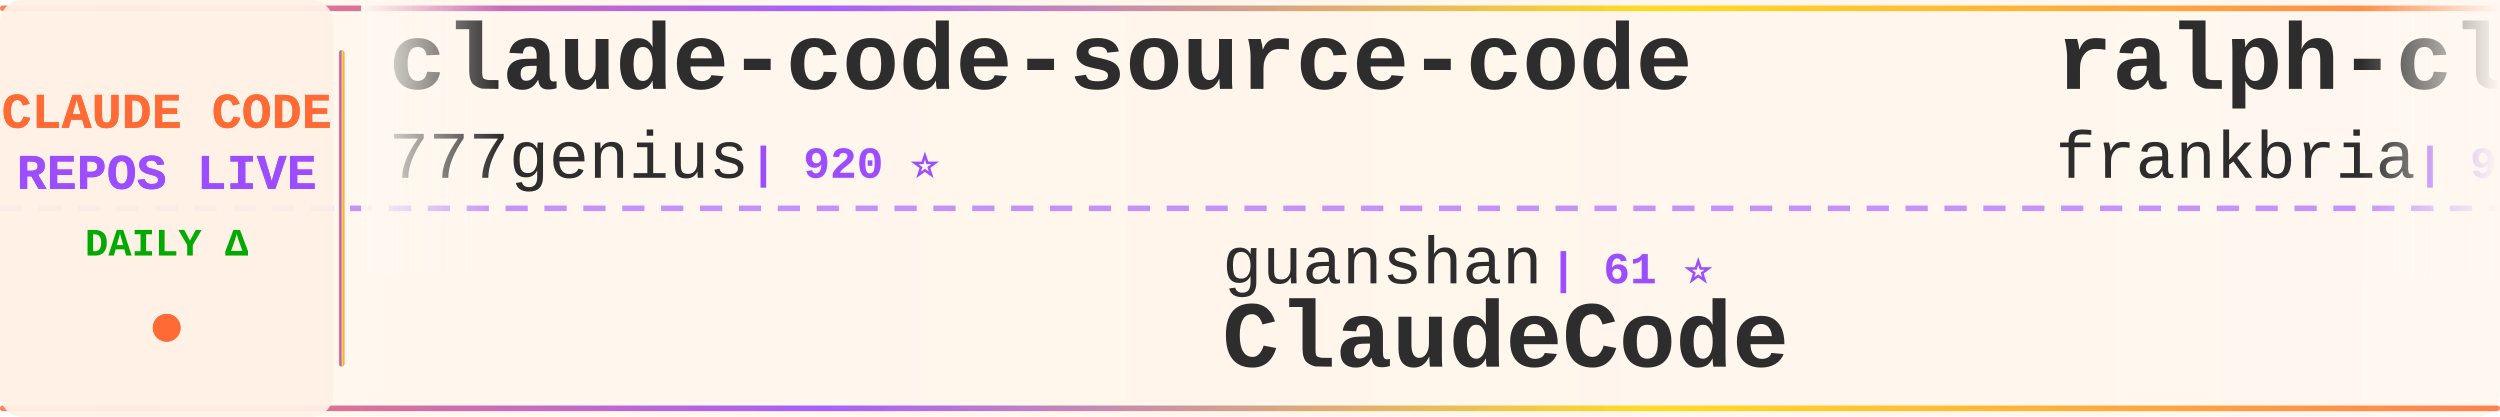
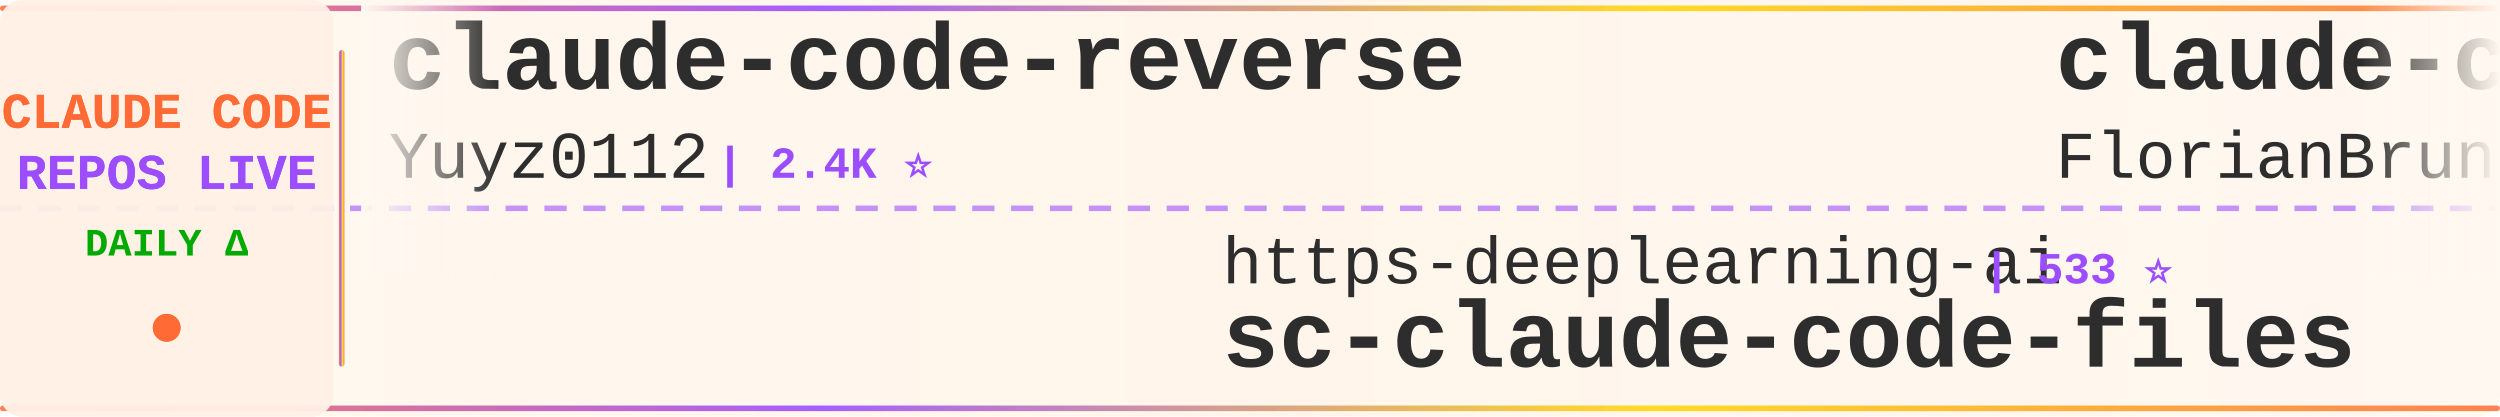
<svg xmlns="http://www.w3.org/2000/svg" width="900" height="150">
  <defs>
    <linearGradient id="tickerBg" x1="0%" y1="0%" x2="100%" y2="0%">
      <stop offset="0%" style="stop-color:#fff8f0;stop-opacity:0.98" />
      <stop offset="50%" style="stop-color:#fff5eb;stop-opacity:1" />
      <stop offset="100%" style="stop-color:#fff8f0;stop-opacity:0.98" />
    </linearGradient>
    <linearGradient id="borderGrad" x1="0%" y1="0%" x2="100%" y2="0%">
      <stop offset="0%" style="stop-color:#FF6B35;stop-opacity:0.85">
        <animate attributeName="stop-opacity" values="0.85;1;0.85" dur="2s" repeatCount="indefinite" />
      </stop>
      <stop offset="33%" style="stop-color:#9C4EFF;stop-opacity:0.9">
        <animate attributeName="stop-opacity" values="0.9;1;0.9" dur="2.2s" repeatCount="indefinite" />
      </stop>
      <stop offset="66%" style="stop-color:#FFD700;stop-opacity:0.85">
        <animate attributeName="stop-opacity" values="0.85;1;0.85" dur="1.8s" repeatCount="indefinite" />
      </stop>
      <stop offset="100%" style="stop-color:#FF6B35;stop-opacity:0.85">
        <animate attributeName="stop-opacity" values="0.85;1;0.85" dur="2s" repeatCount="indefinite" />
      </stop>
    </linearGradient>
    <filter id="textGlow">
      <feGaussianBlur stdDeviation="0.15" result="coloredBlur" />
      <feMerge>
        <feMergeNode in="coloredBlur" />
        <feMergeNode in="SourceGraphic" />
      </feMerge>
    </filter>
    <filter id="metricGlow">
      <feGaussianBlur stdDeviation="0.2" result="coloredBlur" />
      <feMerge>
        <feMergeNode in="coloredBlur" />
        <feMergeNode in="SourceGraphic" />
      </feMerge>
    </filter>
    <linearGradient id="leftFade" x1="0%" y1="0%" x2="100%" y2="0%">
      <stop offset="0%" style="stop-color:#fff8f0;stop-opacity:1" />
      <stop offset="100%" style="stop-color:#fff8f0;stop-opacity:0" />
    </linearGradient>
    <linearGradient id="rightFade" x1="0%" y1="0%" x2="100%" y2="0%">
      <stop offset="0%" style="stop-color:#fff8f0;stop-opacity:0" />
      <stop offset="100%" style="stop-color:#fff8f0;stop-opacity:1" />
    </linearGradient>
  </defs>
  <rect width="900" height="150" fill="url(#tickerBg)" rx="8" />
  <rect x="0" y="2" width="900" height="2" fill="url(#borderGrad)" rx="1" />
  <rect x="0" y="146" width="900" height="2" fill="url(#borderGrad)" rx="1" />
  <line x1="0" y1="75" x2="900" y2="75" stroke="#9C4EFF" stroke-width="2" stroke-dasharray="8 6" opacity="0.6" />
  <rect x="0" y="0" width="120" height="150" fill="#fff0e6" opacity="0.95" rx="8" />
  <text x="60" y="46" font-family="'Courier New', monospace" font-size="18" font-weight="bold" fill="#FF6B35" text-anchor="middle" filter="url(#textGlow)">
    CLAUDE CODE
  </text>
  <text x="60" y="68" font-family="'Courier New', monospace" font-size="18" font-weight="bold" fill="#9C4EFF" text-anchor="middle" filter="url(#textGlow)">
    REPOS LIVE
  </text>
  <text x="60" y="92" font-family="'Courier New', monospace" font-size="14" font-weight="bold" fill="#00aa00" text-anchor="middle">
    DAILY Δ
  </text>
  <circle cx="60" cy="118" r="5" fill="#FF6B35" filter="url(#metricGlow)">
    <animate attributeName="r" values="4;6;4" dur="1.5s" repeatCount="indefinite" />
    <animate attributeName="opacity" values="0.6;1;0.6" dur="1.5s" repeatCount="indefinite" />
  </circle>
  <rect x="122" y="18" width="2" height="114" fill="url(#borderGrad)" rx="1" />
  <clipPath id="tickerClip">
    <rect x="130" y="0" width="770" height="150" />
  </clipPath>
  <g clip-path="url(#tickerClip)">
    <g id="tickerItems">
      <animateTransform attributeName="transform" attributeType="XML" type="translate" from="0 0" to="-3000 0" dur="54s" repeatCount="indefinite" />
      <g transform="translate(0, 0)">
-         <text x="140" y="32" font-family="'Courier New', monospace" font-size="34" font-weight="bold" fill="#2d2d2d">claude-code-source-code</text>
-         <text x="140" y="64" font-family="'Courier New', monospace" font-size="24" font-weight="normal" fill="#2d2d2d" opacity="1.0">777genius</text>
-         <text x="270" y="64" font-family="'Courier New', monospace" font-size="16" font-weight="bold" fill="#9C4EFF"> | 920 ⭐</text>
+         <text x="140" y="32" font-family="'Courier New', monospace" font-size="34" font-weight="bold" fill="#2d2d2d">claude-code-reverse</text>
+         <text x="140" y="64" font-family="'Courier New', monospace" font-size="24" font-weight="normal" fill="#2d2d2d" opacity="1.0">Yuyz0112</text>
+         <text x="258" y="64" font-family="'Courier New', monospace" font-size="16" font-weight="bold" fill="#9C4EFF"> | 2.4K ⭐</text>
      </g>
      <g transform="translate(300, 0)">
-         <text x="140" y="102" font-family="'Courier New', monospace" font-size="24" font-weight="normal" fill="#2d2d2d" opacity="1.0">guanshan</text>
-         <text x="258" y="102" font-family="'Courier New', monospace" font-size="16" font-weight="bold" fill="#9C4EFF"> | 61 ⭐</text>
-         <text x="140" y="132" font-family="'Courier New', monospace" font-size="34" font-weight="bold" fill="#2d2d2d">ClaudeCode</text>
+         <text x="140" y="102" font-family="'Courier New', monospace" font-size="24" font-weight="normal" fill="#2d2d2d" opacity="1.0">https-deeplearning-ai</text>
+         <text x="414" y="102" font-family="'Courier New', monospace" font-size="16" font-weight="bold" fill="#9C4EFF"> | 533 ⭐</text>
+         <text x="140" y="132" font-family="'Courier New', monospace" font-size="34" font-weight="bold" fill="#2d2d2d">sc-claude-code-files</text>
      </g>
      <g transform="translate(600, 0)">
-         <text x="140" y="32" font-family="'Courier New', monospace" font-size="34" font-weight="bold" fill="#2d2d2d">ralph-claude-code</text>
-         <text x="140" y="64" font-family="'Courier New', monospace" font-size="24" font-weight="normal" fill="#2d2d2d" opacity="1.0">frankbria</text>
-         <text x="270" y="64" font-family="'Courier New', monospace" font-size="16" font-weight="bold" fill="#9C4EFF"> | 9.5K ⭐ +3</text>
+         <text x="140" y="32" font-family="'Courier New', monospace" font-size="34" font-weight="bold" fill="#2d2d2d">claude-code-ultimate-gui...</text>
+         <text x="140" y="64" font-family="'Courier New', monospace" font-size="24" font-weight="normal" fill="#2d2d2d" opacity="1.0">FlorianBruniaux</text>
+         <text x="342" y="64" font-family="'Courier New', monospace" font-size="16" font-weight="bold" fill="#9C4EFF"> | 5.4K ⭐ +15</text>
      </g>
      <g transform="translate(900, 0)">
-         <text x="140" y="102" font-family="'Courier New', monospace" font-size="24" font-weight="normal" fill="#2d2d2d" opacity="1.0">shareAI-lab</text>
-         <text x="294" y="102" font-family="'Courier New', monospace" font-size="16" font-weight="bold" fill="#9C4EFF"> | 70.9K ⭐ +134</text>
-         <text x="140" y="132" font-family="'Courier New', monospace" font-size="34" font-weight="bold" fill="#2d2d2d">learn-claude-code</text>
+         <text x="140" y="102" font-family="'Courier New', monospace" font-size="24" font-weight="normal" fill="#2d2d2d" opacity="1.0">Windy3f3f3f3f</text>
+         <text x="318" y="102" font-family="'Courier New', monospace" font-size="16" font-weight="bold" fill="#9C4EFF"> | 2.3K ⭐ +10</text>
+         <text x="140" y="132" font-family="'Courier New', monospace" font-size="34" font-weight="bold" fill="#2d2d2d">claude-code-from-scratch</text>
      </g>
      <g transform="translate(1200, 0)">
-         <text x="140" y="32" font-family="'Courier New', monospace" font-size="34" font-weight="bold" fill="#2d2d2d">claude-code-cli</text>
-         <text x="140" y="64" font-family="'Courier New', monospace" font-size="24" font-weight="normal" fill="#2d2d2d" opacity="1.0">huangserva</text>
-         <text x="282" y="64" font-family="'Courier New', monospace" font-size="16" font-weight="bold" fill="#9C4EFF"> | 618 ⭐</text>
+         <text x="140" y="32" font-family="'Courier New', monospace" font-size="34" font-weight="bold" fill="#2d2d2d">claude-code-webui</text>
+         <text x="140" y="64" font-family="'Courier New', monospace" font-size="24" font-weight="normal" fill="#2d2d2d" opacity="1.0">sugyan</text>
+         <text x="234" y="64" font-family="'Courier New', monospace" font-size="16" font-weight="bold" fill="#9C4EFF"> | 1.1K ⭐</text>
      </g>
      <g transform="translate(1500, 0)">
-         <text x="140" y="102" font-family="'Courier New', monospace" font-size="24" font-weight="normal" fill="#2d2d2d" opacity="1.0">JrCx7scC</text>
-         <text x="258" y="102" font-family="'Courier New', monospace" font-size="16" font-weight="bold" fill="#9C4EFF"> | 371 ⭐</text>
-         <text x="140" y="132" font-family="'Courier New', monospace" font-size="34" font-weight="bold" fill="#2d2d2d">claude-code-source</text>
-       </g>
-       <g transform="translate(1800, 0)">
-         <text x="140" y="32" font-family="'Courier New', monospace" font-size="34" font-weight="bold" fill="#2d2d2d">claude_code_src</text>
-         <text x="140" y="64" font-family="'Courier New', monospace" font-size="24" font-weight="normal" fill="#2d2d2d" opacity="1.0">ponponon</text>
-         <text x="258" y="64" font-family="'Courier New', monospace" font-size="16" font-weight="bold" fill="#9C4EFF"> | 2.3K ⭐ +1</text>
-       </g>
-       <g transform="translate(2100, 0)">
-         <text x="140" y="102" font-family="'Courier New', monospace" font-size="24" font-weight="normal" fill="#2d2d2d" opacity="1.0">centminmod</text>
-         <text x="282" y="102" font-family="'Courier New', monospace" font-size="16" font-weight="bold" fill="#9C4EFF"> | 2.5K ⭐ +3</text>
-         <text x="140" y="132" font-family="'Courier New', monospace" font-size="34" font-weight="bold" fill="#2d2d2d">my-claude-code-setup</text>
-       </g>
-       <g transform="translate(2400, 0)">
-         <text x="140" y="32" font-family="'Courier New', monospace" font-size="34" font-weight="bold" fill="#2d2d2d">ECC</text>
-         <text x="140" y="64" font-family="'Courier New', monospace" font-size="24" font-weight="normal" fill="#2d2d2d" opacity="1.0">affaan-m</text>
-         <text x="258" y="64" font-family="'Courier New', monospace" font-size="16" font-weight="bold" fill="#9C4EFF"> | 229.2K ⭐ +336</text>
-       </g>
-       <g transform="translate(2700, 0)">
        <text x="140" y="102" font-family="'Courier New', monospace" font-size="24" font-weight="normal" fill="#2d2d2d" opacity="1.0">LING71671</text>
        <text x="270" y="102" font-family="'Courier New', monospace" font-size="16" font-weight="bold" fill="#9C4EFF"> | 916 ⭐ +1</text>
        <text x="140" y="132" font-family="'Courier New', monospace" font-size="34" font-weight="bold" fill="#2d2d2d">Open-ClaudeCode</text>
      </g>
+       <g transform="translate(1800, 0)">
+         <text x="140" y="32" font-family="'Courier New', monospace" font-size="34" font-weight="bold" fill="#2d2d2d">claude-code-spec-workflo...</text>
+         <text x="140" y="64" font-family="'Courier New', monospace" font-size="24" font-weight="normal" fill="#2d2d2d" opacity="1.0">Pimzino</text>
+         <text x="246" y="64" font-family="'Courier New', monospace" font-size="16" font-weight="bold" fill="#9C4EFF"> | 3.8K ⭐ +2</text>
+       </g>
+       <g transform="translate(2100, 0)">
+         <text x="140" y="102" font-family="'Courier New', monospace" font-size="24" font-weight="normal" fill="#2d2d2d" opacity="1.0">luongnv89</text>
+         <text x="270" y="102" font-family="'Courier New', monospace" font-size="16" font-weight="bold" fill="#9C4EFF"> | 39.8K ⭐ +96</text>
+         <text x="140" y="132" font-family="'Courier New', monospace" font-size="34" font-weight="bold" fill="#2d2d2d">claude-howto</text>
+       </g>
+       <g transform="translate(2400, 0)">
+         <text x="140" y="32" font-family="'Courier New', monospace" font-size="34" font-weight="bold" fill="#2d2d2d">arcads-claude-code</text>
+         <text x="140" y="64" font-family="'Courier New', monospace" font-size="24" font-weight="normal" fill="#2d2d2d" opacity="1.0">krusemediallc</text>
+         <text x="318" y="64" font-family="'Courier New', monospace" font-size="16" font-weight="bold" fill="#9C4EFF"> | 1.0K ⭐ +4</text>
+       </g>
+       <g transform="translate(2700, 0)">
+         <text x="140" y="102" font-family="'Courier New', monospace" font-size="24" font-weight="normal" fill="#2d2d2d" opacity="1.0">Chachamaru127</text>
+         <text x="318" y="102" font-family="'Courier New', monospace" font-size="16" font-weight="bold" fill="#9C4EFF"> | 3.0K ⭐ +6</text>
+         <text x="140" y="132" font-family="'Courier New', monospace" font-size="34" font-weight="bold" fill="#2d2d2d">claude-code-harness</text>
+       </g>
      <g transform="translate(3000, 0)">
-         <text x="140" y="32" font-family="'Courier New', monospace" font-size="34" font-weight="bold" fill="#2d2d2d">claude-code-source-code</text>
-         <text x="140" y="64" font-family="'Courier New', monospace" font-size="24" font-weight="normal" fill="#2d2d2d" opacity="1.0">777genius</text>
-         <text x="270" y="64" font-family="'Courier New', monospace" font-size="16" font-weight="bold" fill="#9C4EFF"> | 920 ⭐</text>
+         <text x="140" y="32" font-family="'Courier New', monospace" font-size="34" font-weight="bold" fill="#2d2d2d">claude-code-reverse</text>
+         <text x="140" y="64" font-family="'Courier New', monospace" font-size="24" font-weight="normal" fill="#2d2d2d" opacity="1.0">Yuyz0112</text>
+         <text x="258" y="64" font-family="'Courier New', monospace" font-size="16" font-weight="bold" fill="#9C4EFF"> | 2.4K ⭐</text>
      </g>
      <g transform="translate(3300, 0)">
-         <text x="140" y="102" font-family="'Courier New', monospace" font-size="24" font-weight="normal" fill="#2d2d2d" opacity="1.0">guanshan</text>
-         <text x="258" y="102" font-family="'Courier New', monospace" font-size="16" font-weight="bold" fill="#9C4EFF"> | 61 ⭐</text>
-         <text x="140" y="132" font-family="'Courier New', monospace" font-size="34" font-weight="bold" fill="#2d2d2d">ClaudeCode</text>
+         <text x="140" y="102" font-family="'Courier New', monospace" font-size="24" font-weight="normal" fill="#2d2d2d" opacity="1.0">https-deeplearning-ai</text>
+         <text x="414" y="102" font-family="'Courier New', monospace" font-size="16" font-weight="bold" fill="#9C4EFF"> | 533 ⭐</text>
+         <text x="140" y="132" font-family="'Courier New', monospace" font-size="34" font-weight="bold" fill="#2d2d2d">sc-claude-code-files</text>
      </g>
      <g transform="translate(3600, 0)">
-         <text x="140" y="32" font-family="'Courier New', monospace" font-size="34" font-weight="bold" fill="#2d2d2d">ralph-claude-code</text>
-         <text x="140" y="64" font-family="'Courier New', monospace" font-size="24" font-weight="normal" fill="#2d2d2d" opacity="1.0">frankbria</text>
-         <text x="270" y="64" font-family="'Courier New', monospace" font-size="16" font-weight="bold" fill="#9C4EFF"> | 9.5K ⭐ +3</text>
+         <text x="140" y="32" font-family="'Courier New', monospace" font-size="34" font-weight="bold" fill="#2d2d2d">claude-code-ultimate-gui...</text>
+         <text x="140" y="64" font-family="'Courier New', monospace" font-size="24" font-weight="normal" fill="#2d2d2d" opacity="1.0">FlorianBruniaux</text>
+         <text x="342" y="64" font-family="'Courier New', monospace" font-size="16" font-weight="bold" fill="#9C4EFF"> | 5.4K ⭐ +15</text>
      </g>
      <g transform="translate(3900, 0)">
-         <text x="140" y="102" font-family="'Courier New', monospace" font-size="24" font-weight="normal" fill="#2d2d2d" opacity="1.0">shareAI-lab</text>
-         <text x="294" y="102" font-family="'Courier New', monospace" font-size="16" font-weight="bold" fill="#9C4EFF"> | 70.9K ⭐ +134</text>
-         <text x="140" y="132" font-family="'Courier New', monospace" font-size="34" font-weight="bold" fill="#2d2d2d">learn-claude-code</text>
+         <text x="140" y="102" font-family="'Courier New', monospace" font-size="24" font-weight="normal" fill="#2d2d2d" opacity="1.0">Windy3f3f3f3f</text>
+         <text x="318" y="102" font-family="'Courier New', monospace" font-size="16" font-weight="bold" fill="#9C4EFF"> | 2.3K ⭐ +10</text>
+         <text x="140" y="132" font-family="'Courier New', monospace" font-size="34" font-weight="bold" fill="#2d2d2d">claude-code-from-scratch</text>
      </g>
    </g>
  </g>
  <rect x="130" y="0" width="50" height="100" fill="url(#leftFade)" />
  <rect x="850" y="0" width="50" height="100" fill="url(#rightFade)" />
</svg>
